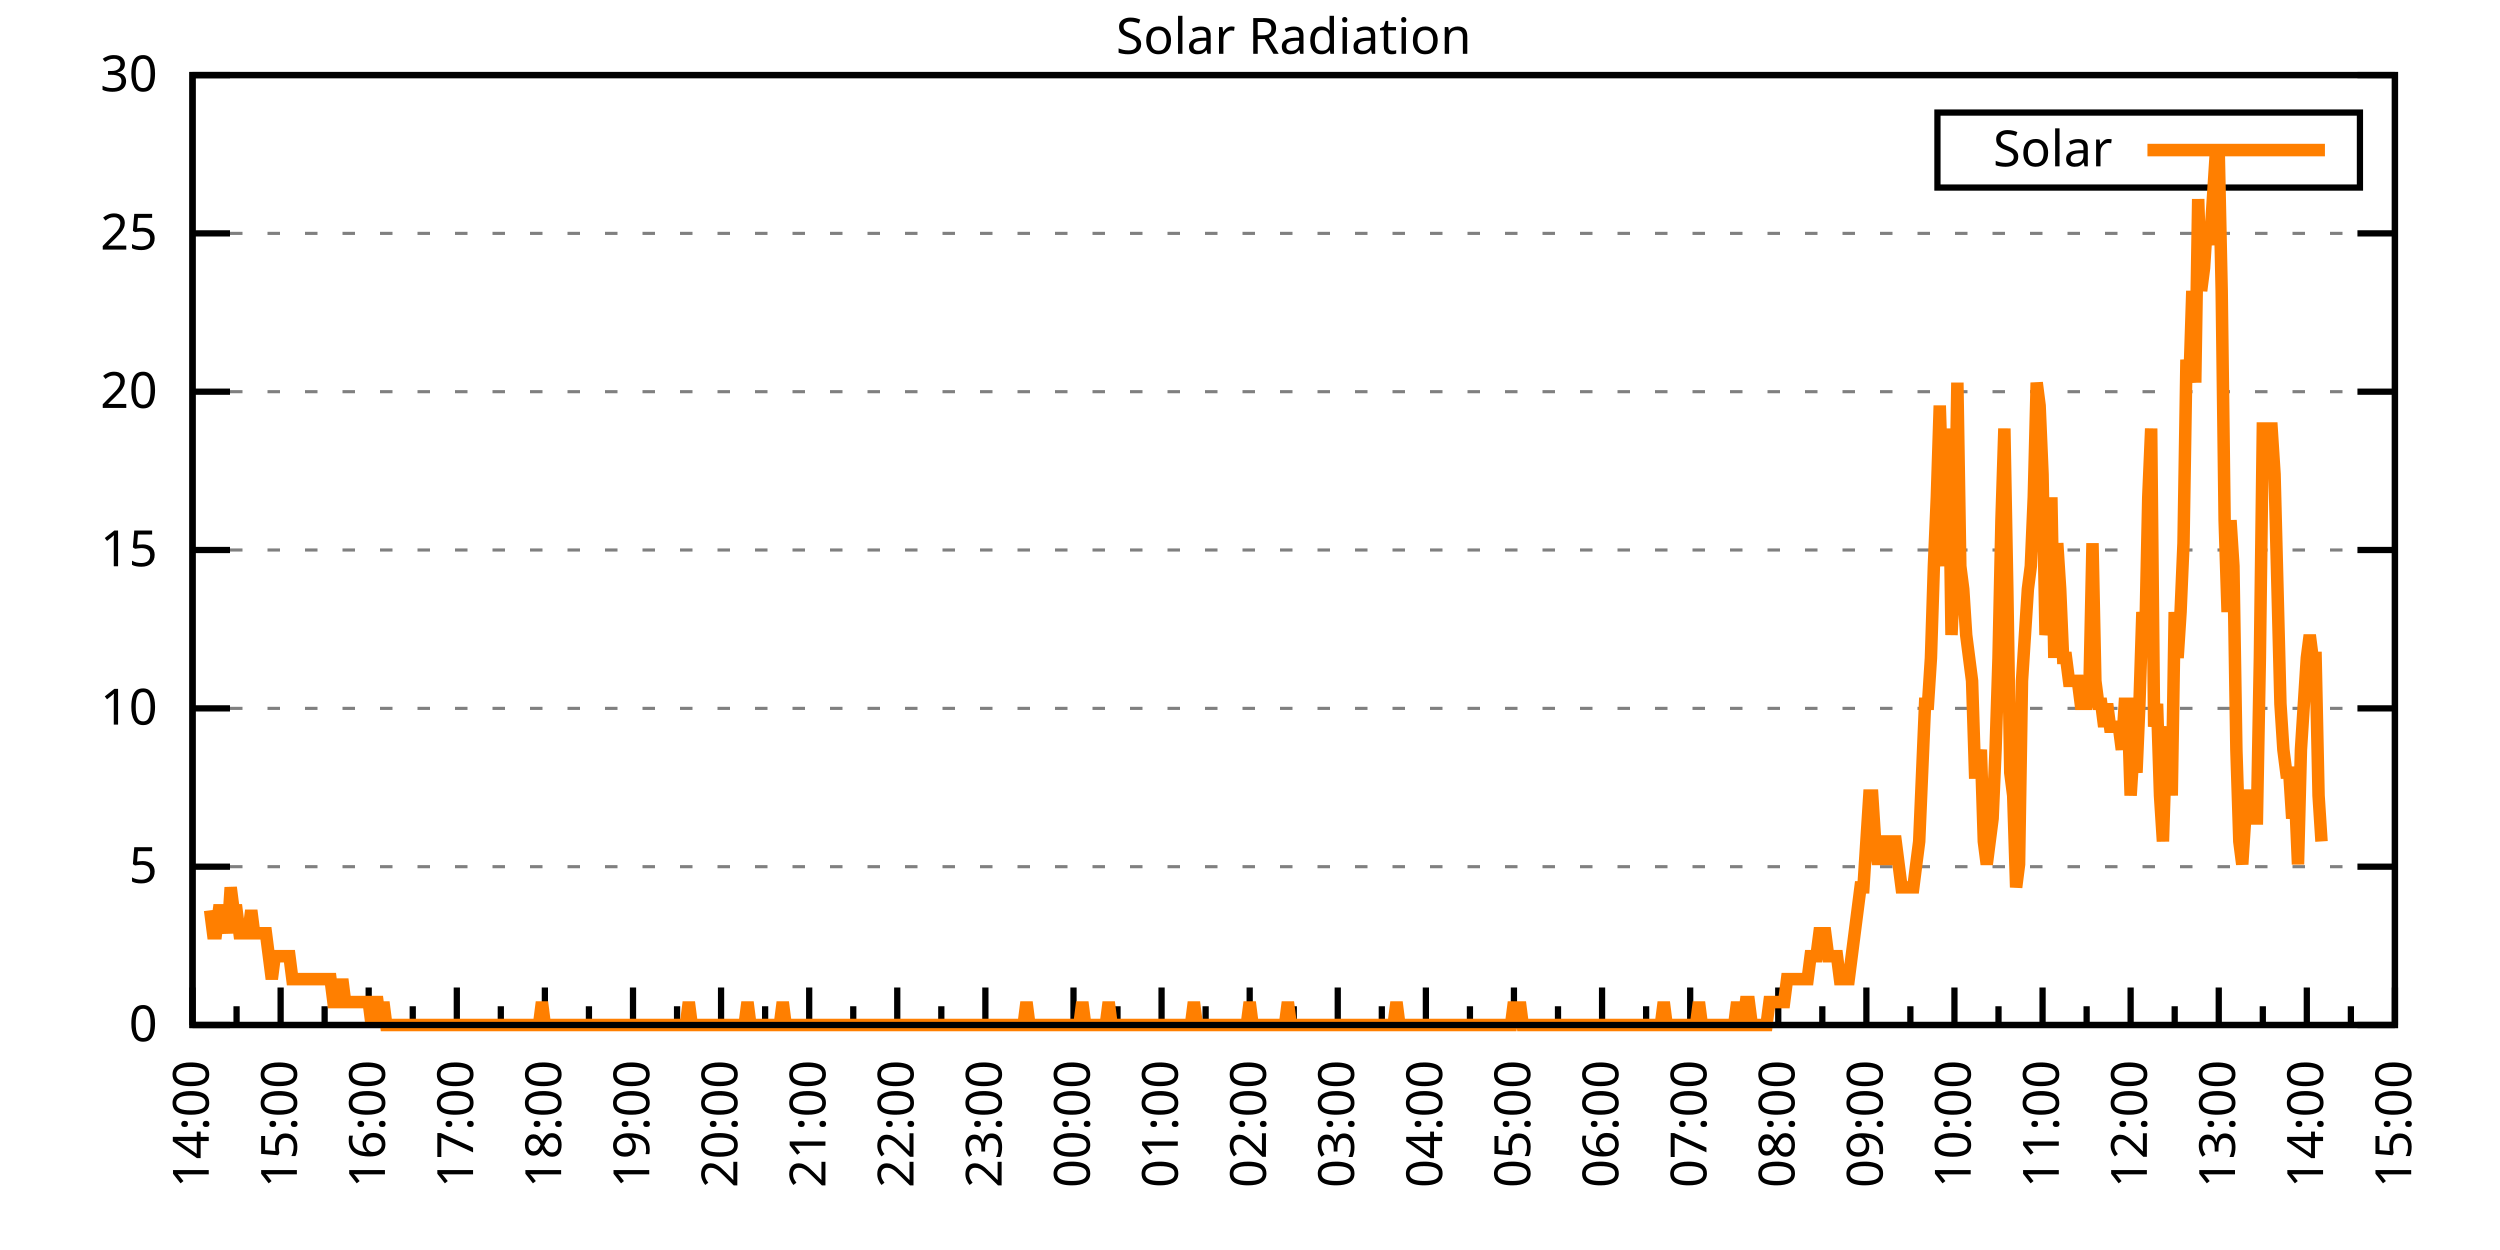
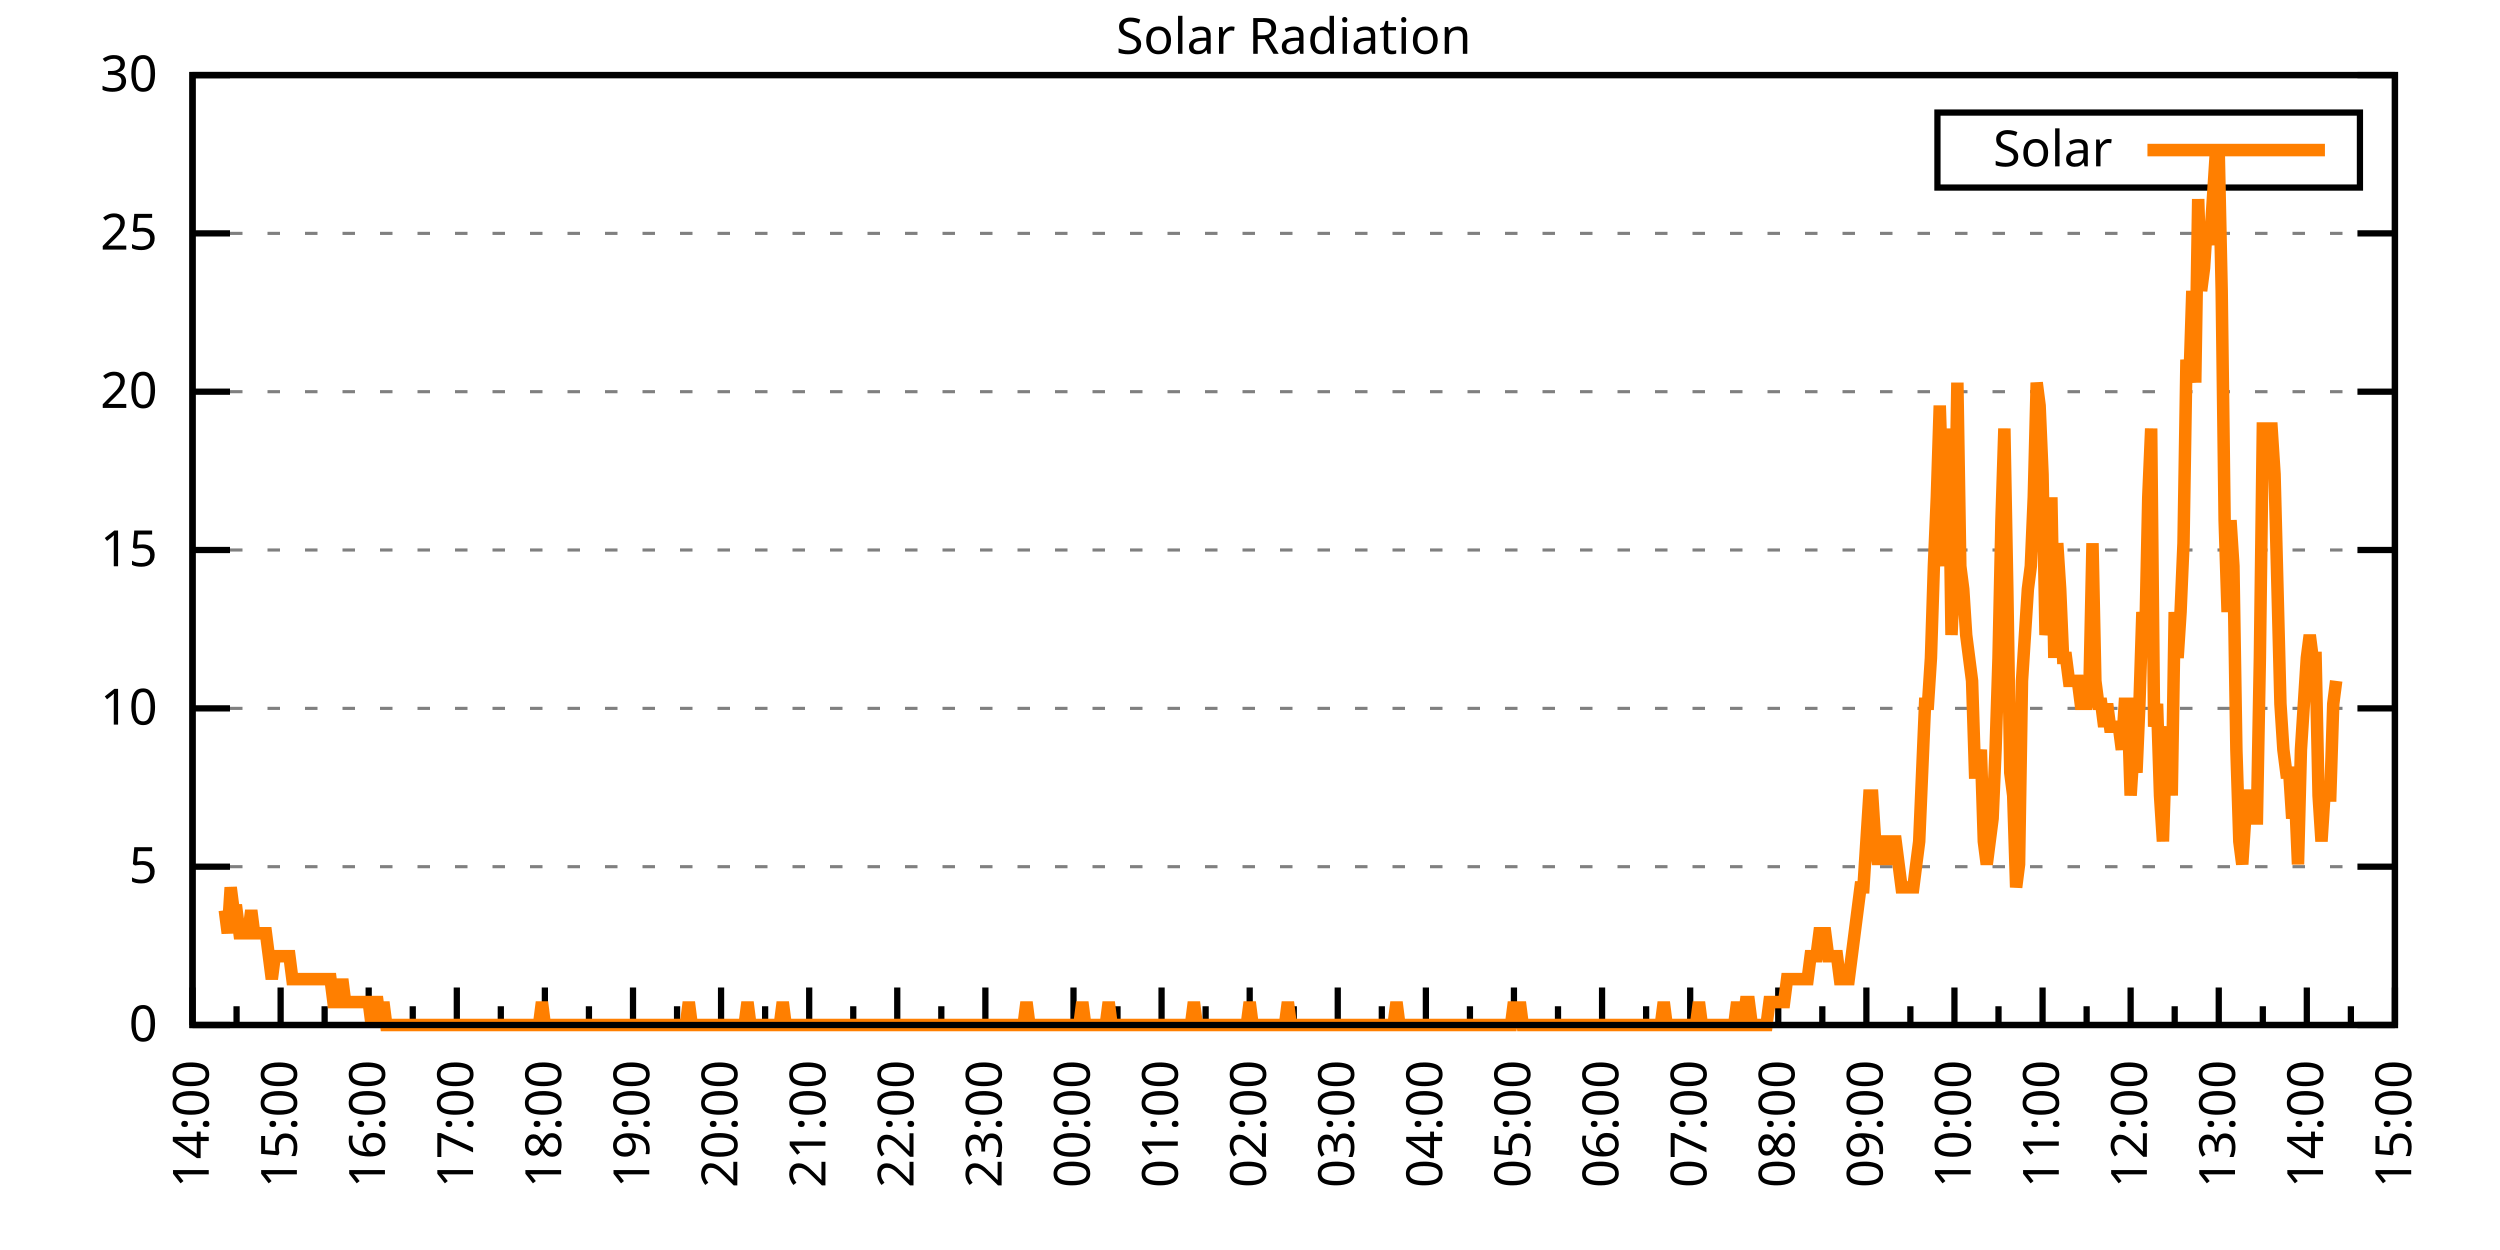
<svg xmlns="http://www.w3.org/2000/svg" xmlns:xlink="http://www.w3.org/1999/xlink" width="400" height="200" viewBox="0 0 400 200">
  <g id="gnuplot_canvas">
    <rect x="0" y="0" width="400" height="200" fill="none" />
    <defs>
      <circle id="gpDot" r="0.5" stroke-width="0.5" stroke="currentColor" />
      <path id="gpPt0" stroke-width="0.333" stroke="currentColor" d="M-1,0 h2 M0,-1 v2" />
      <path id="gpPt1" stroke-width="0.333" stroke="currentColor" d="M-1,-1 L1,1 M1,-1 L-1,1" />
      <path id="gpPt2" stroke-width="0.333" stroke="currentColor" d="M-1,0 L1,0 M0,-1 L0,1 M-1,-1 L1,1 M-1,1 L1,-1" />
      <rect id="gpPt3" stroke-width="0.333" stroke="currentColor" x="-1" y="-1" width="2" height="2" />
      <rect id="gpPt4" stroke-width="0.333" stroke="currentColor" fill="currentColor" x="-1" y="-1" width="2" height="2" />
      <circle id="gpPt5" stroke-width="0.333" stroke="currentColor" cx="0" cy="0" r="1" />
      <use xlink:href="#gpPt5" id="gpPt6" fill="currentColor" stroke="none" />
      <path id="gpPt7" stroke-width="0.333" stroke="currentColor" d="M0,-1.33 L-1.33,0.67 L1.33,0.67 z" />
      <use xlink:href="#gpPt7" id="gpPt8" fill="currentColor" stroke="none" />
      <use xlink:href="#gpPt7" id="gpPt9" stroke="currentColor" transform="rotate(180)" />
      <use xlink:href="#gpPt9" id="gpPt10" fill="currentColor" stroke="none" />
      <use xlink:href="#gpPt3" id="gpPt11" stroke="currentColor" transform="rotate(45)" />
      <use xlink:href="#gpPt11" id="gpPt12" fill="currentColor" stroke="none" />
      <path id="gpPt13" stroke-width="0.333" stroke="currentColor" d="M0,1.330 L1.265,0.411 L0.782,-1.067 L-0.782,-1.076 L-1.265,0.411 z" />
      <use xlink:href="#gpPt13" id="gpPt14" fill="currentColor" stroke="none" />
      <filter id="textbox" filterUnits="objectBoundingBox" x="0" y="0" height="1" width="1">
        <feFlood flood-color="white" flood-opacity="1" result="bgnd" />
        <feComposite in="SourceGraphic" in2="bgnd" operator="atop" />
      </filter>
      <filter id="greybox" filterUnits="objectBoundingBox" x="0" y="0" height="1" width="1">
        <feFlood flood-color="lightgrey" flood-opacity="1" result="grey" />
        <feComposite in="SourceGraphic" in2="grey" operator="atop" />
      </filter>
    </defs>
    <g fill="none" color="white" stroke="currentColor" stroke-width="1.00" stroke-linecap="butt" stroke-linejoin="miter">
</g>
    <g fill="none" color="black" stroke="currentColor" stroke-width="1.00" stroke-linecap="butt" stroke-linejoin="miter">
      <g stroke="none" shape-rendering="crispEdges">
        <polygon fill="rgb(255, 255, 255)" points="30.80,164.00 383.18,164.00 383.18,12.02 30.80,12.02 " />
      </g>
    </g>
    <g fill="none" color="black" stroke="currentColor" stroke-width="1.00" stroke-linecap="butt" stroke-linejoin="miter">
</g>
    <g fill="none" color="black" stroke="black" stroke-width="0.50" stroke-linecap="butt" stroke-linejoin="miter">
</g>
    <g fill="none" color="gray" stroke="currentColor" stroke-width="0.50" stroke-linecap="butt" stroke-linejoin="miter">
      <path stroke="gray" stroke-dasharray="2,4" class="gridline" d="M30.80,164.00 L383.19,164.00  " />
    </g>
    <g fill="none" color="gray" stroke="gray" stroke-width="1.00" stroke-linecap="butt" stroke-linejoin="miter">
</g>
    <g fill="none" color="black" stroke="currentColor" stroke-width="1.00" stroke-linecap="butt" stroke-linejoin="miter">
      <path stroke="black" d="M30.80,164.00 L36.80,164.00 M383.19,164.00 L377.19,164.00  " />
      <g transform="translate(25.20,166.60)" stroke="none" fill="black" font-family="Sans" font-size="8.00" text-anchor="end">
        <text>
          <tspan font-family="Sans"> 0</tspan>
        </text>
      </g>
    </g>
    <g fill="none" color="black" stroke="currentColor" stroke-width="1.00" stroke-linecap="butt" stroke-linejoin="miter">
</g>
    <g fill="none" color="black" stroke="black" stroke-width="0.50" stroke-linecap="butt" stroke-linejoin="miter">
</g>
    <g fill="none" color="gray" stroke="currentColor" stroke-width="0.50" stroke-linecap="butt" stroke-linejoin="miter">
      <path stroke="gray" stroke-dasharray="2,4" class="gridline" d="M30.80,138.67 L383.19,138.67  " />
    </g>
    <g fill="none" color="gray" stroke="gray" stroke-width="1.00" stroke-linecap="butt" stroke-linejoin="miter">
</g>
    <g fill="none" color="black" stroke="currentColor" stroke-width="1.00" stroke-linecap="butt" stroke-linejoin="miter">
      <path stroke="black" d="M30.80,138.67 L36.80,138.67 M383.19,138.67 L377.19,138.67  " />
      <g transform="translate(25.20,141.27)" stroke="none" fill="black" font-family="Sans" font-size="8.00" text-anchor="end">
        <text>
          <tspan font-family="Sans"> 5</tspan>
        </text>
      </g>
    </g>
    <g fill="none" color="black" stroke="currentColor" stroke-width="1.00" stroke-linecap="butt" stroke-linejoin="miter">
</g>
    <g fill="none" color="black" stroke="black" stroke-width="0.50" stroke-linecap="butt" stroke-linejoin="miter">
</g>
    <g fill="none" color="gray" stroke="currentColor" stroke-width="0.50" stroke-linecap="butt" stroke-linejoin="miter">
      <path stroke="gray" stroke-dasharray="2,4" class="gridline" d="M30.80,113.34 L383.19,113.34  " />
    </g>
    <g fill="none" color="gray" stroke="gray" stroke-width="1.00" stroke-linecap="butt" stroke-linejoin="miter">
</g>
    <g fill="none" color="black" stroke="currentColor" stroke-width="1.00" stroke-linecap="butt" stroke-linejoin="miter">
      <path stroke="black" d="M30.80,113.34 L36.80,113.34 M383.19,113.34 L377.19,113.34  " />
      <g transform="translate(25.20,115.94)" stroke="none" fill="black" font-family="Sans" font-size="8.00" text-anchor="end">
        <text>
          <tspan font-family="Sans"> 10</tspan>
        </text>
      </g>
    </g>
    <g fill="none" color="black" stroke="currentColor" stroke-width="1.00" stroke-linecap="butt" stroke-linejoin="miter">
</g>
    <g fill="none" color="black" stroke="black" stroke-width="0.50" stroke-linecap="butt" stroke-linejoin="miter">
</g>
    <g fill="none" color="gray" stroke="currentColor" stroke-width="0.50" stroke-linecap="butt" stroke-linejoin="miter">
      <path stroke="gray" stroke-dasharray="2,4" class="gridline" d="M30.80,88.00 L383.19,88.00  " />
    </g>
    <g fill="none" color="gray" stroke="gray" stroke-width="1.00" stroke-linecap="butt" stroke-linejoin="miter">
</g>
    <g fill="none" color="black" stroke="currentColor" stroke-width="1.00" stroke-linecap="butt" stroke-linejoin="miter">
      <path stroke="black" d="M30.80,88.00 L36.80,88.00 M383.19,88.00 L377.19,88.00  " />
      <g transform="translate(25.20,90.60)" stroke="none" fill="black" font-family="Sans" font-size="8.00" text-anchor="end">
        <text>
          <tspan font-family="Sans"> 15</tspan>
        </text>
      </g>
    </g>
    <g fill="none" color="black" stroke="currentColor" stroke-width="1.00" stroke-linecap="butt" stroke-linejoin="miter">
</g>
    <g fill="none" color="black" stroke="black" stroke-width="0.50" stroke-linecap="butt" stroke-linejoin="miter">
</g>
    <g fill="none" color="gray" stroke="currentColor" stroke-width="0.50" stroke-linecap="butt" stroke-linejoin="miter">
      <path stroke="gray" stroke-dasharray="2,4" class="gridline" d="M30.80,62.67 L383.19,62.67  " />
    </g>
    <g fill="none" color="gray" stroke="gray" stroke-width="1.00" stroke-linecap="butt" stroke-linejoin="miter">
</g>
    <g fill="none" color="black" stroke="currentColor" stroke-width="1.00" stroke-linecap="butt" stroke-linejoin="miter">
      <path stroke="black" d="M30.80,62.67 L36.80,62.67 M383.19,62.67 L377.19,62.67  " />
      <g transform="translate(25.20,65.27)" stroke="none" fill="black" font-family="Sans" font-size="8.00" text-anchor="end">
        <text>
          <tspan font-family="Sans"> 20</tspan>
        </text>
      </g>
    </g>
    <g fill="none" color="black" stroke="currentColor" stroke-width="1.00" stroke-linecap="butt" stroke-linejoin="miter">
</g>
    <g fill="none" color="black" stroke="black" stroke-width="0.50" stroke-linecap="butt" stroke-linejoin="miter">
</g>
    <g fill="none" color="gray" stroke="currentColor" stroke-width="0.50" stroke-linecap="butt" stroke-linejoin="miter">
      <path stroke="gray" stroke-dasharray="2,4" class="gridline" d="M30.80,37.34 L383.19,37.34  " />
    </g>
    <g fill="none" color="gray" stroke="gray" stroke-width="1.00" stroke-linecap="butt" stroke-linejoin="miter">
</g>
    <g fill="none" color="black" stroke="currentColor" stroke-width="1.00" stroke-linecap="butt" stroke-linejoin="miter">
      <path stroke="black" d="M30.80,37.34 L36.80,37.34 M383.19,37.34 L377.19,37.34  " />
      <g transform="translate(25.20,39.94)" stroke="none" fill="black" font-family="Sans" font-size="8.00" text-anchor="end">
        <text>
          <tspan font-family="Sans"> 25</tspan>
        </text>
      </g>
    </g>
    <g fill="none" color="black" stroke="currentColor" stroke-width="1.00" stroke-linecap="butt" stroke-linejoin="miter">
</g>
    <g fill="none" color="black" stroke="black" stroke-width="0.50" stroke-linecap="butt" stroke-linejoin="miter">
</g>
    <g fill="none" color="gray" stroke="currentColor" stroke-width="0.50" stroke-linecap="butt" stroke-linejoin="miter">
      <path stroke="gray" stroke-dasharray="2,4" class="gridline" d="M30.80,12.01 L383.19,12.01  " />
    </g>
    <g fill="none" color="gray" stroke="gray" stroke-width="1.00" stroke-linecap="butt" stroke-linejoin="miter">
</g>
    <g fill="none" color="black" stroke="currentColor" stroke-width="1.00" stroke-linecap="butt" stroke-linejoin="miter">
      <path stroke="black" d="M30.80,12.01 L36.80,12.01 M383.19,12.01 L377.19,12.01  " />
      <g transform="translate(25.20,14.61)" stroke="none" fill="black" font-family="Sans" font-size="8.00" text-anchor="end">
        <text>
          <tspan font-family="Sans"> 30</tspan>
        </text>
      </g>
    </g>
    <g fill="none" color="black" stroke="currentColor" stroke-width="1.00" stroke-linecap="butt" stroke-linejoin="miter">
      <path stroke="black" d="M30.80,164.00 L30.80,158.00  " />
      <g transform="translate(33.40,169.60) rotate(270)" stroke="none" fill="black" font-family="Sans" font-size="8.00" text-anchor="end">
        <text>
          <tspan font-family="Sans">14:00</tspan>
        </text>
      </g>
    </g>
    <g fill="none" color="black" stroke="currentColor" stroke-width="1.00" stroke-linecap="butt" stroke-linejoin="miter">
      <path stroke="black" d="M37.85,164.00 L37.85,161.00 M44.90,164.00 L44.90,158.00  " />
      <g transform="translate(47.50,169.60) rotate(270)" stroke="none" fill="black" font-family="Sans" font-size="8.00" text-anchor="end">
        <text>
          <tspan font-family="Sans">15:00</tspan>
        </text>
      </g>
    </g>
    <g fill="none" color="black" stroke="currentColor" stroke-width="1.00" stroke-linecap="butt" stroke-linejoin="miter">
      <path stroke="black" d="M51.94,164.00 L51.94,161.00 M58.99,164.00 L58.99,158.00  " />
      <g transform="translate(61.59,169.60) rotate(270)" stroke="none" fill="black" font-family="Sans" font-size="8.00" text-anchor="end">
        <text>
          <tspan font-family="Sans">16:00</tspan>
        </text>
      </g>
    </g>
    <g fill="none" color="black" stroke="currentColor" stroke-width="1.00" stroke-linecap="butt" stroke-linejoin="miter">
      <path stroke="black" d="M66.04,164.00 L66.04,161.00 M73.09,164.00 L73.09,158.00  " />
      <g transform="translate(75.69,169.60) rotate(270)" stroke="none" fill="black" font-family="Sans" font-size="8.00" text-anchor="end">
        <text>
          <tspan font-family="Sans">17:00</tspan>
        </text>
      </g>
    </g>
    <g fill="none" color="black" stroke="currentColor" stroke-width="1.00" stroke-linecap="butt" stroke-linejoin="miter">
      <path stroke="black" d="M80.13,164.00 L80.13,161.00 M87.18,164.00 L87.18,158.00  " />
      <g transform="translate(89.78,169.60) rotate(270)" stroke="none" fill="black" font-family="Sans" font-size="8.00" text-anchor="end">
        <text>
          <tspan font-family="Sans">18:00</tspan>
        </text>
      </g>
    </g>
    <g fill="none" color="black" stroke="currentColor" stroke-width="1.00" stroke-linecap="butt" stroke-linejoin="miter">
      <path stroke="black" d="M94.23,164.00 L94.23,161.00 M101.28,164.00 L101.28,158.00  " />
      <g transform="translate(103.88,169.60) rotate(270)" stroke="none" fill="black" font-family="Sans" font-size="8.00" text-anchor="end">
        <text>
          <tspan font-family="Sans">19:00</tspan>
        </text>
      </g>
    </g>
    <g fill="none" color="black" stroke="currentColor" stroke-width="1.00" stroke-linecap="butt" stroke-linejoin="miter">
      <path stroke="black" d="M108.33,164.00 L108.33,161.00 M115.37,164.00 L115.37,158.00  " />
      <g transform="translate(117.97,169.60) rotate(270)" stroke="none" fill="black" font-family="Sans" font-size="8.00" text-anchor="end">
        <text>
          <tspan font-family="Sans">20:00</tspan>
        </text>
      </g>
    </g>
    <g fill="none" color="black" stroke="currentColor" stroke-width="1.00" stroke-linecap="butt" stroke-linejoin="miter">
      <path stroke="black" d="M122.42,164.00 L122.42,161.00 M129.47,164.00 L129.47,158.00  " />
      <g transform="translate(132.07,169.60) rotate(270)" stroke="none" fill="black" font-family="Sans" font-size="8.00" text-anchor="end">
        <text>
          <tspan font-family="Sans">21:00</tspan>
        </text>
      </g>
    </g>
    <g fill="none" color="black" stroke="currentColor" stroke-width="1.00" stroke-linecap="butt" stroke-linejoin="miter">
      <path stroke="black" d="M136.52,164.00 L136.52,161.00 M143.56,164.00 L143.56,158.00  " />
      <g transform="translate(146.16,169.60) rotate(270)" stroke="none" fill="black" font-family="Sans" font-size="8.00" text-anchor="end">
        <text>
          <tspan font-family="Sans">22:00</tspan>
        </text>
      </g>
    </g>
    <g fill="none" color="black" stroke="currentColor" stroke-width="1.00" stroke-linecap="butt" stroke-linejoin="miter">
      <path stroke="black" d="M150.61,164.00 L150.61,161.00 M157.66,164.00 L157.66,158.00  " />
      <g transform="translate(160.26,169.60) rotate(270)" stroke="none" fill="black" font-family="Sans" font-size="8.00" text-anchor="end">
        <text>
          <tspan font-family="Sans">23:00</tspan>
        </text>
      </g>
    </g>
    <g fill="none" color="black" stroke="currentColor" stroke-width="1.00" stroke-linecap="butt" stroke-linejoin="miter">
      <path stroke="black" d="M164.71,164.00 L164.71,161.00 M171.76,164.00 L171.76,158.00  " />
      <g transform="translate(174.36,169.60) rotate(270)" stroke="none" fill="black" font-family="Sans" font-size="8.00" text-anchor="end">
        <text>
          <tspan font-family="Sans">00:00</tspan>
        </text>
      </g>
    </g>
    <g fill="none" color="black" stroke="currentColor" stroke-width="1.00" stroke-linecap="butt" stroke-linejoin="miter">
      <path stroke="black" d="M178.80,164.00 L178.80,161.00 M185.85,164.00 L185.85,158.00  " />
      <g transform="translate(188.45,169.60) rotate(270)" stroke="none" fill="black" font-family="Sans" font-size="8.00" text-anchor="end">
        <text>
          <tspan font-family="Sans">01:00</tspan>
        </text>
      </g>
    </g>
    <g fill="none" color="black" stroke="currentColor" stroke-width="1.00" stroke-linecap="butt" stroke-linejoin="miter">
      <path stroke="black" d="M192.90,164.00 L192.90,161.00 M199.95,164.00 L199.95,158.00  " />
      <g transform="translate(202.55,169.60) rotate(270)" stroke="none" fill="black" font-family="Sans" font-size="8.00" text-anchor="end">
        <text>
          <tspan font-family="Sans">02:00</tspan>
        </text>
      </g>
    </g>
    <g fill="none" color="black" stroke="currentColor" stroke-width="1.00" stroke-linecap="butt" stroke-linejoin="miter">
      <path stroke="black" d="M207.00,164.00 L207.00,161.00 M214.04,164.00 L214.04,158.00  " />
      <g transform="translate(216.64,169.60) rotate(270)" stroke="none" fill="black" font-family="Sans" font-size="8.00" text-anchor="end">
        <text>
          <tspan font-family="Sans">03:00</tspan>
        </text>
      </g>
    </g>
    <g fill="none" color="black" stroke="currentColor" stroke-width="1.00" stroke-linecap="butt" stroke-linejoin="miter">
      <path stroke="black" d="M221.09,164.00 L221.09,161.00 M228.14,164.00 L228.14,158.00  " />
      <g transform="translate(230.74,169.60) rotate(270)" stroke="none" fill="black" font-family="Sans" font-size="8.00" text-anchor="end">
        <text>
          <tspan font-family="Sans">04:00</tspan>
        </text>
      </g>
    </g>
    <g fill="none" color="black" stroke="currentColor" stroke-width="1.00" stroke-linecap="butt" stroke-linejoin="miter">
      <path stroke="black" d="M235.19,164.00 L235.19,161.00 M242.23,164.00 L242.23,158.00  " />
      <g transform="translate(244.83,169.60) rotate(270)" stroke="none" fill="black" font-family="Sans" font-size="8.00" text-anchor="end">
        <text>
          <tspan font-family="Sans">05:00</tspan>
        </text>
      </g>
    </g>
    <g fill="none" color="black" stroke="currentColor" stroke-width="1.00" stroke-linecap="butt" stroke-linejoin="miter">
      <path stroke="black" d="M249.28,164.00 L249.28,161.00 M256.33,164.00 L256.33,158.00  " />
      <g transform="translate(258.93,169.60) rotate(270)" stroke="none" fill="black" font-family="Sans" font-size="8.00" text-anchor="end">
        <text>
          <tspan font-family="Sans">06:00</tspan>
        </text>
      </g>
    </g>
    <g fill="none" color="black" stroke="currentColor" stroke-width="1.00" stroke-linecap="butt" stroke-linejoin="miter">
      <path stroke="black" d="M263.38,164.00 L263.38,161.00 M270.43,164.00 L270.43,158.00  " />
      <g transform="translate(273.03,169.60) rotate(270)" stroke="none" fill="black" font-family="Sans" font-size="8.00" text-anchor="end">
        <text>
          <tspan font-family="Sans">07:00</tspan>
        </text>
      </g>
    </g>
    <g fill="none" color="black" stroke="currentColor" stroke-width="1.00" stroke-linecap="butt" stroke-linejoin="miter">
      <path stroke="black" d="M277.47,164.00 L277.47,161.00 M284.52,164.00 L284.52,158.00  " />
      <g transform="translate(287.12,169.60) rotate(270)" stroke="none" fill="black" font-family="Sans" font-size="8.00" text-anchor="end">
        <text>
          <tspan font-family="Sans">08:00</tspan>
        </text>
      </g>
    </g>
    <g fill="none" color="black" stroke="currentColor" stroke-width="1.00" stroke-linecap="butt" stroke-linejoin="miter">
      <path stroke="black" d="M291.57,164.00 L291.57,161.00 M298.62,164.00 L298.62,158.00  " />
      <g transform="translate(301.22,169.60) rotate(270)" stroke="none" fill="black" font-family="Sans" font-size="8.00" text-anchor="end">
        <text>
          <tspan font-family="Sans">09:00</tspan>
        </text>
      </g>
    </g>
    <g fill="none" color="black" stroke="currentColor" stroke-width="1.00" stroke-linecap="butt" stroke-linejoin="miter">
      <path stroke="black" d="M305.66,164.00 L305.66,161.00 M312.71,164.00 L312.71,158.00  " />
      <g transform="translate(315.31,169.60) rotate(270)" stroke="none" fill="black" font-family="Sans" font-size="8.00" text-anchor="end">
        <text>
          <tspan font-family="Sans">10:00</tspan>
        </text>
      </g>
    </g>
    <g fill="none" color="black" stroke="currentColor" stroke-width="1.00" stroke-linecap="butt" stroke-linejoin="miter">
      <path stroke="black" d="M319.76,164.00 L319.76,161.00 M326.81,164.00 L326.81,158.00  " />
      <g transform="translate(329.41,169.60) rotate(270)" stroke="none" fill="black" font-family="Sans" font-size="8.00" text-anchor="end">
        <text>
          <tspan font-family="Sans">11:00</tspan>
        </text>
      </g>
    </g>
    <g fill="none" color="black" stroke="currentColor" stroke-width="1.00" stroke-linecap="butt" stroke-linejoin="miter">
      <path stroke="black" d="M333.86,164.00 L333.86,161.00 M340.90,164.00 L340.90,158.00  " />
      <g transform="translate(343.50,169.60) rotate(270)" stroke="none" fill="black" font-family="Sans" font-size="8.00" text-anchor="end">
        <text>
          <tspan font-family="Sans">12:00</tspan>
        </text>
      </g>
    </g>
    <g fill="none" color="black" stroke="currentColor" stroke-width="1.00" stroke-linecap="butt" stroke-linejoin="miter">
      <path stroke="black" d="M347.95,164.00 L347.95,161.00 M355.00,164.00 L355.00,158.00  " />
      <g transform="translate(357.60,169.60) rotate(270)" stroke="none" fill="black" font-family="Sans" font-size="8.00" text-anchor="end">
        <text>
          <tspan font-family="Sans">13:00</tspan>
        </text>
      </g>
    </g>
    <g fill="none" color="black" stroke="currentColor" stroke-width="1.00" stroke-linecap="butt" stroke-linejoin="miter">
      <path stroke="black" d="M362.05,164.00 L362.05,161.00 M369.09,164.00 L369.09,158.00  " />
      <g transform="translate(371.69,169.60) rotate(270)" stroke="none" fill="black" font-family="Sans" font-size="8.00" text-anchor="end">
        <text>
          <tspan font-family="Sans">14:00</tspan>
        </text>
      </g>
    </g>
    <g fill="none" color="black" stroke="currentColor" stroke-width="1.00" stroke-linecap="butt" stroke-linejoin="miter">
      <path stroke="black" d="M376.14,164.00 L376.14,161.00 M383.19,164.00 L383.19,158.00  " />
      <g transform="translate(385.79,169.60) rotate(270)" stroke="none" fill="black" font-family="Sans" font-size="8.00" text-anchor="end">
        <text>
          <tspan font-family="Sans">15:00</tspan>
        </text>
      </g>
    </g>
    <g fill="none" color="black" stroke="currentColor" stroke-width="1.00" stroke-linecap="butt" stroke-linejoin="miter">
</g>
    <g fill="none" color="black" stroke="currentColor" stroke-width="1.00" stroke-linecap="butt" stroke-linejoin="miter">
      <path stroke="black" d="M30.80,12.01 L30.80,164.00 L383.19,164.00 L383.19,12.01 L30.80,12.01 Z  " />
    </g>
    <g fill="none" color="black" stroke="currentColor" stroke-width="1.00" stroke-linecap="butt" stroke-linejoin="miter">
      <g transform="translate(6.80,88.01) rotate(270)" stroke="none" fill="black" font-family="Sans" font-size="8.00" text-anchor="middle">
        <text />
      </g>
    </g>
    <g fill="none" color="black" stroke="currentColor" stroke-width="1.00" stroke-linecap="butt" stroke-linejoin="miter">
</g>
    <g fill="none" color="black" stroke="currentColor" stroke-width="1.00" stroke-linecap="butt" stroke-linejoin="miter">
      <path stroke="black" d="M309.99,30.01 L309.99,18.01 L377.59,18.01 L377.59,30.01 L309.99,30.01 Z  " />
    </g>
    <g id="Solar_Radiation_plot_1">
      <g fill="none" color="white" stroke="black" stroke-width="2.00" stroke-linecap="butt" stroke-linejoin="miter">
</g>
      <g fill="none" color="black" stroke="currentColor" stroke-width="2.00" stroke-linecap="butt" stroke-linejoin="miter">
        <g transform="translate(337.99,26.61)" stroke="none" fill="black" font-family="Sans" font-size="8.00" text-anchor="end">
          <text>
            <tspan font-family="Sans">Solar</tspan>
          </text>
        </g>
      </g>
      <g fill="none" color="black" stroke="currentColor" stroke-width="2.00" stroke-linecap="butt" stroke-linejoin="miter">
-         <path stroke="rgb(255, 127,   0)" d="M343.59,24.01 L371.99,24.01 M33.62,145.65 L34.09,149.32 L34.56,149.32 L35.03,145.65 L35.50,145.65 L35.97,145.65   L36.44,149.32 L36.91,141.98 L37.38,145.65 L37.85,145.65 L38.32,149.32 L38.79,149.32 L39.26,149.32 L39.73,149.32   L40.20,145.65 L40.67,149.32 L41.14,149.32 L41.61,149.32 L42.08,149.32 L42.55,149.32 L43.02,152.99 L43.49,156.66   L43.96,152.99 L44.43,152.99 L44.90,152.99 L45.37,152.99 L45.84,152.99 L46.31,152.99 L46.78,156.66 L47.24,156.66   L47.71,156.66 L48.18,156.66 L48.65,156.66 L49.12,156.66 L49.59,156.66 L50.06,156.66 L50.53,156.66 L51.00,156.66   L51.47,156.66 L51.94,156.66 L52.41,156.66 L52.88,156.66 L53.35,160.33 L53.82,160.33 L54.29,160.33 L54.76,156.66   L55.23,160.33 L55.70,160.33 L56.17,160.33 L56.64,160.33 L57.11,160.33 L57.58,160.33 L58.05,160.33 L58.52,160.33   L58.99,160.33 L59.46,164.00 L59.93,160.33 L60.40,160.33 L60.87,164.00 L61.34,160.33 L61.81,164.00 L62.28,164.00   L62.75,164.00 L63.22,164.00 L63.69,164.00 L64.16,164.00 L64.63,164.00 L65.10,164.00 L65.57,164.00 L66.04,164.00   L66.51,164.00 L66.98,164.00 L67.45,164.00 L67.92,164.00 L68.39,164.00 L68.86,164.00 L69.33,164.00 L69.80,164.00   L70.27,164.00 L70.74,164.00 L71.21,164.00 L71.68,164.00 L72.15,164.00 L72.62,164.00 L73.09,164.00 L73.56,164.00   L74.03,164.00 L74.50,164.00 L74.97,164.00 L75.44,164.00 L75.91,164.00 L76.38,164.00 L76.85,164.00 L77.32,164.00   L77.79,164.00 L78.26,164.00 L78.73,164.00 L79.19,164.00 L79.66,164.00 L80.13,164.00 L80.60,164.00 L81.07,164.00   L81.54,164.00 L82.01,164.00 L82.48,164.00 L82.95,164.00 L83.42,164.00 L83.89,164.00 L84.36,164.00 L84.83,164.00   L85.30,164.00 L85.77,164.00 L86.24,164.00 L86.71,160.33 L87.18,164.00 L87.65,164.00 L88.12,164.00 L88.59,164.00   L89.06,164.00 L89.53,164.00 L90.00,164.00 L90.47,164.00 L90.94,164.00 L91.41,164.00 L91.88,164.00 L92.35,164.00   L92.82,164.00 L93.29,164.00 L93.76,164.00 L94.23,164.00 L94.70,164.00 L95.17,164.00 L95.64,164.00 L96.11,164.00   L96.58,164.00 L97.05,164.00 L97.52,164.00 L97.99,164.00 L98.46,164.00 L98.93,164.00 L99.40,164.00 L99.87,164.00   L100.34,164.00 L100.81,164.00 L101.28,164.00 L101.75,164.00 L102.22,164.00 L102.69,164.00 L103.16,164.00 L103.63,164.00   L104.10,164.00 L104.57,164.00 L105.04,164.00 L105.51,164.00 L105.98,164.00 L106.45,164.00 L106.92,164.00 L107.39,164.00   L107.86,164.00 L108.33,164.00 L108.80,164.00 L109.27,164.00 L109.74,164.00 L110.21,160.33 L110.68,164.00 L111.14,164.00   L111.61,164.00 L112.08,164.00 L112.55,164.00 L113.02,164.00 L113.49,164.00 L113.96,164.00 L114.43,164.00 L114.90,164.00   L115.37,164.00 L115.84,164.00 L116.31,164.00 L116.78,164.00 L117.25,164.00 L117.72,164.00 L118.19,164.00 L118.66,164.00   L119.13,164.00 L119.60,160.33 L120.07,164.00 L120.54,164.00 L121.01,164.00 L121.48,164.00 L121.95,164.00 L122.42,164.00   L122.89,164.00 L123.36,164.00 L123.83,164.00 L124.30,164.00 L124.77,164.00 L125.24,160.33 L125.71,164.00 L126.18,164.00   L126.65,164.00 L127.12,164.00 L127.59,164.00 L128.06,164.00 L128.53,164.00 L129.00,164.00 L129.47,164.00 L129.94,164.00   L130.41,164.00 L130.88,164.00 L131.35,164.00 L131.82,164.00 L132.29,164.00 L132.76,164.00 L133.23,164.00 L133.70,164.00   L134.17,164.00 L134.64,164.00 L135.11,164.00 L135.58,164.00 L136.05,164.00 L136.52,164.00 L136.99,164.00 L137.46,164.00   L137.93,164.00 L138.40,164.00 L138.87,164.00 L139.34,164.00 L139.81,164.00 L140.28,164.00 L140.75,164.00 L141.22,164.00   L141.69,164.00 L142.16,164.00 L142.63,164.00 L143.09,164.00 L143.56,164.00 L144.03,164.00 L144.50,164.00 L144.97,164.00   L145.44,164.00 L145.91,164.00 L146.38,164.00 L146.85,164.00 L147.32,164.00 L147.79,164.00 L148.26,164.00 L148.73,164.00   L149.20,164.00 L149.67,164.00 L150.14,164.00 L150.61,164.00 L151.08,164.00 L151.55,164.00 L152.02,164.00 L152.49,164.00   L152.96,164.00 L153.43,164.00 L153.90,164.00 L154.37,164.00 L154.84,164.00 L155.31,164.00 L155.78,164.00 L156.25,164.00   L156.72,164.00 L157.19,164.00 L157.66,164.00 L158.13,164.00 L158.60,164.00 L159.07,164.00 L159.54,164.00 L160.01,164.00   L160.48,164.00 L160.95,164.00 L161.42,164.00 L161.89,164.00 L162.36,164.00 L162.83,164.00 L163.30,164.00 L163.77,164.00   L164.24,160.33 L164.71,164.00 L165.18,164.00 L165.65,164.00 L166.12,164.00 L166.59,164.00 L167.06,164.00 L167.53,164.00   L168.00,164.00 L168.47,164.00 L168.94,164.00 L169.41,164.00 L169.88,164.00 L170.35,164.00 L170.82,164.00 L171.29,164.00   L171.76,164.00 L172.23,164.00 L172.70,164.00 L173.17,160.33 L173.64,164.00 L174.11,164.00 L174.58,164.00 L175.04,164.00   L175.51,164.00 L175.98,164.00 L176.45,164.00 L176.92,164.00 L177.39,160.33 L177.86,164.00 L178.33,164.00 L178.80,164.00   L179.27,164.00 L179.74,164.00 L180.21,164.00 L180.68,164.00 L181.15,164.00 L181.62,164.00 L182.09,164.00 L182.56,164.00   L183.03,164.00 L183.50,164.00 L183.97,164.00 L184.44,164.00 L184.91,164.00 L185.38,164.00 L185.85,164.00 L186.32,164.00   L186.79,164.00 L187.26,164.00 L187.73,164.00 L188.20,164.00 L188.67,164.00 L189.14,164.00 L189.61,164.00 L190.08,164.00   L190.55,164.00 L191.02,160.33 L191.49,164.00 L191.96,164.00 L192.43,164.00 L192.90,164.00 L193.37,164.00 L193.84,164.00   L194.31,164.00 L194.78,164.00 L195.25,164.00 L195.72,164.00 L196.19,164.00 L196.66,164.00 L197.13,164.00 L197.60,164.00   L198.07,164.00 L198.54,164.00 L199.01,164.00 L199.48,164.00 L199.95,160.33 L200.42,164.00 L200.89,164.00 L201.36,164.00   L201.83,164.00 L202.30,164.00 L202.77,164.00 L203.24,164.00 L203.71,164.00 L204.18,164.00 L204.65,164.00 L205.12,164.00   L205.59,164.00 L206.06,160.33 L206.53,164.00 L207.00,164.00 L207.46,164.00 L207.93,164.00 L208.40,164.00 L208.87,164.00   L209.34,164.00 L209.81,164.00 L210.28,164.00 L210.75,164.00 L211.22,164.00 L211.69,164.00 L212.16,164.00 L212.63,164.00   L213.10,164.00 L213.57,164.00 L214.04,164.00 L214.51,164.00 L214.98,164.00 L215.45,164.00 L215.92,164.00 L216.39,164.00   L216.86,164.00 L217.33,164.00 L217.80,164.00 L218.27,164.00 L218.74,164.00 L219.21,164.00 L219.68,164.00 L220.15,164.00   L220.62,164.00 L221.09,164.00 L221.56,164.00 L222.03,164.00 L222.50,164.00 L222.97,164.00 L223.44,160.33 L223.91,164.00   L224.38,164.00 L224.85,164.00 L225.32,164.00 L225.79,164.00 L226.26,164.00 L226.73,164.00 L227.20,164.00 L227.67,164.00   L228.14,164.00 L228.61,164.00 L229.08,164.00 L229.55,164.00 L230.02,164.00 L230.49,164.00 L230.96,164.00 L231.43,164.00   L231.90,164.00 L232.37,164.00 L232.84,164.00 L233.31,164.00 L233.78,164.00 L234.25,164.00 L234.72,164.00 L235.19,164.00   L235.66,164.00 L236.13,164.00 L236.60,164.00 L237.07,164.00 L237.54,164.00 L238.01,164.00 L238.48,164.00 L238.95,164.00   L239.41,164.00 L239.88,164.00 L240.35,164.00 L240.82,164.00 L241.29,164.00 L241.76,164.00 L242.23,160.33 L242.70,164.00   L243.17,160.33 L243.64,164.00 L244.11,164.00 L244.58,164.00 L245.05,164.00 L245.52,164.00 L245.99,164.00 L246.46,164.00   L246.93,164.00 L247.40,164.00 L247.87,164.00 L248.34,164.00 L248.81,164.00 L249.28,164.00 L249.75,164.00 L250.22,164.00   L250.69,164.00 L251.16,164.00 L251.63,164.00 L252.10,164.00 L252.57,164.00 L253.04,164.00 L253.51,164.00 L253.98,164.00   L254.45,164.00 L254.92,164.00 L255.39,164.00 L255.86,164.00 L256.33,164.00 L256.80,164.00 L257.27,164.00 L257.74,164.00   L258.21,164.00 L258.68,164.00 L259.15,164.00 L259.62,164.00 L260.09,164.00 L260.56,164.00 L261.03,164.00 L261.50,164.00   L261.97,164.00 L262.44,164.00 L262.91,164.00 L263.38,164.00 L263.85,164.00 L264.32,164.00 L264.79,164.00 L265.26,164.00   L265.73,164.00 L266.20,160.33 L266.67,164.00 L267.14,164.00 L267.61,164.00 L268.08,164.00 L268.55,164.00 L269.02,164.00   L269.49,164.00 L269.96,164.00 L270.43,164.00 L270.90,164.00 L271.36,164.00 L271.83,160.33 L272.30,164.00 L272.77,164.00   L273.24,164.00 L273.71,164.00 L274.18,164.00 L274.65,164.00 L275.12,164.00 L275.59,164.00 L276.06,164.00 L276.53,164.00   L277.00,164.00 L277.47,164.00 L277.94,160.33 L278.41,164.00 L278.88,164.00 L279.35,160.33 L279.82,160.33 L280.29,164.00   L280.76,164.00 L281.23,164.00 L281.70,164.00 L282.17,164.00 L282.64,164.00 L283.11,160.33 L283.58,160.33 L284.05,160.33   L284.52,160.33 L284.99,160.33 L285.46,160.33 L285.93,156.66 L286.40,156.66 L286.87,156.66 L287.34,156.66 L287.81,156.66   L288.28,156.66 L288.75,156.66 L289.22,156.66 L289.69,152.99 L290.16,152.99 L290.63,152.99 L291.10,149.32 L291.57,149.32   L292.04,149.32 L292.51,152.99 L292.98,152.99 L293.45,152.99 L293.92,152.99 L294.39,156.66 L294.86,156.66 L295.33,156.66   L295.80,156.66 L296.27,152.99 L296.74,149.32 L297.21,145.65 L297.68,141.98 L298.15,141.98 L298.62,134.63 L299.09,127.29   L299.56,127.29 L300.03,134.63 L300.50,138.30 L300.97,134.63 L301.44,134.63 L301.91,134.63 L302.38,138.30 L302.85,134.63   L303.31,134.63 L303.78,138.30 L304.25,141.98 L304.72,141.98 L305.19,141.98 L305.66,141.98 L306.13,141.98 L306.60,138.30   L307.07,134.63 L307.54,123.62 L308.01,112.61 L308.48,112.61 L308.95,105.27 L309.42,90.59 L309.89,79.57 L310.36,64.89   L310.83,79.57 L311.30,90.59 L311.77,68.56 L312.24,101.60 L312.71,90.59 L313.18,61.22 L313.65,90.59 L314.12,94.26   L314.59,101.60 L315.06,105.27 L315.53,108.94 L316.00,123.62 L316.47,123.62 L316.94,119.95 L317.41,134.63 L317.88,138.30   L318.35,134.63 L318.82,130.96 L319.29,119.95 L319.76,105.27 L320.23,83.24 L320.70,68.56 L321.17,94.26 L321.64,123.62   L322.11,127.29 L322.58,141.98 L323.05,138.30 L323.52,108.94 L323.99,101.60 L324.46,94.26 L324.93,90.59 L325.40,79.57   L325.87,61.22 L326.34,64.89 L326.81,75.90 L327.28,101.60 L327.75,97.93 L328.22,79.57 L328.69,105.27 L329.16,86.91   L329.63,94.26 L330.10,105.27 L330.57,105.27 L331.04,108.94 L331.51,108.94 L331.98,108.94 L332.45,108.94 L332.92,112.61   L333.39,112.61 L333.86,112.61 L334.33,108.94 L334.80,86.91 L335.26,108.94 L335.73,112.61 L336.20,112.61 L336.67,116.28   L337.14,112.61 L337.61,116.28 L338.08,116.28 L338.55,116.28 L339.02,116.28 L339.49,119.95 L339.96,112.61 L340.43,112.61   L340.90,127.29 L341.37,119.95 L341.84,123.62 L342.31,112.61 L342.78,97.93 L343.25,101.60 L343.72,79.57 L344.19,68.56   L344.66,116.28 L345.13,112.61 L345.60,127.29 L346.07,134.63 L346.54,119.95 L347.01,116.28 L347.48,127.29 L347.95,97.93   L348.42,105.27 L348.89,97.93 L349.36,86.91 L349.83,57.55 L350.30,61.22 L350.77,46.54 L351.24,61.22 L351.71,31.85   L352.18,46.54 L352.65,42.87 L353.12,35.52 L353.59,39.19 L354.06,31.85 L354.53,24.51 L355.00,24.51 L355.47,46.54   L355.94,83.24 L356.41,97.93 L356.88,83.24 L357.35,90.59 L357.82,119.95 L358.29,134.63 L358.76,138.30 L359.23,130.96   L359.70,127.29 L360.17,127.29 L360.64,130.96 L361.11,130.96 L361.58,105.27 L362.05,68.56 L362.52,68.56 L362.99,68.56   L363.46,68.56 L363.93,75.90 L364.40,94.26 L364.87,112.61 L365.34,119.95 L365.81,123.62 L366.28,123.62 L366.75,130.96   L367.21,127.29 L367.68,138.30 L368.15,119.95 L368.62,112.61 L369.09,105.27 L369.56,101.60 L370.03,105.27 L370.50,105.27   L370.97,127.29 L371.44,134.63  " />
+         <path stroke="rgb(255, 127,   0)" d="M343.59,24.01 L371.99,24.01 M35.97,145.65 L36.44,149.32 L36.91,141.98 L37.38,145.65 L37.85,145.65 L38.32,149.32   L38.79,149.32 L39.26,149.32 L39.73,149.32 L40.20,145.65 L40.67,149.32 L41.14,149.32 L41.61,149.32 L42.08,149.32   L42.55,149.32 L43.02,152.99 L43.49,156.66 L43.96,152.99 L44.43,152.99 L44.90,152.99 L45.37,152.99 L45.84,152.99   L46.31,152.99 L46.78,156.66 L47.24,156.66 L47.71,156.66 L48.18,156.66 L48.65,156.66 L49.12,156.66 L49.59,156.66   L50.06,156.66 L50.53,156.66 L51.00,156.66 L51.47,156.66 L51.94,156.66 L52.41,156.66 L52.88,156.66 L53.35,160.33   L53.82,160.33 L54.29,160.33 L54.76,156.66 L55.23,160.33 L55.70,160.33 L56.17,160.33 L56.64,160.33 L57.11,160.33   L57.58,160.33 L58.05,160.33 L58.52,160.33 L58.99,160.33 L59.46,164.00 L59.93,160.33 L60.40,160.33 L60.87,164.00   L61.34,160.33 L61.81,164.00 L62.28,164.00 L62.75,164.00 L63.22,164.00 L63.69,164.00 L64.16,164.00 L64.63,164.00   L65.10,164.00 L65.57,164.00 L66.04,164.00 L66.51,164.00 L66.98,164.00 L67.45,164.00 L67.92,164.00 L68.39,164.00   L68.86,164.00 L69.33,164.00 L69.80,164.00 L70.27,164.00 L70.74,164.00 L71.21,164.00 L71.68,164.00 L72.15,164.00   L72.62,164.00 L73.09,164.00 L73.56,164.00 L74.03,164.00 L74.50,164.00 L74.97,164.00 L75.44,164.00 L75.91,164.00   L76.38,164.00 L76.85,164.00 L77.32,164.00 L77.79,164.00 L78.26,164.00 L78.73,164.00 L79.19,164.00 L79.66,164.00   L80.13,164.00 L80.60,164.00 L81.07,164.00 L81.54,164.00 L82.01,164.00 L82.48,164.00 L82.95,164.00 L83.42,164.00   L83.89,164.00 L84.36,164.00 L84.83,164.00 L85.30,164.00 L85.77,164.00 L86.24,164.00 L86.71,160.33 L87.18,164.00   L87.65,164.00 L88.12,164.00 L88.59,164.00 L89.06,164.00 L89.53,164.00 L90.00,164.00 L90.47,164.00 L90.94,164.00   L91.41,164.00 L91.88,164.00 L92.35,164.00 L92.82,164.00 L93.29,164.00 L93.76,164.00 L94.23,164.00 L94.70,164.00   L95.17,164.00 L95.64,164.00 L96.11,164.00 L96.58,164.00 L97.05,164.00 L97.52,164.00 L97.99,164.00 L98.46,164.00   L98.93,164.00 L99.40,164.00 L99.87,164.00 L100.34,164.00 L100.81,164.00 L101.28,164.00 L101.75,164.00 L102.22,164.00   L102.69,164.00 L103.16,164.00 L103.63,164.00 L104.10,164.00 L104.57,164.00 L105.04,164.00 L105.51,164.00 L105.98,164.00   L106.45,164.00 L106.92,164.00 L107.39,164.00 L107.86,164.00 L108.33,164.00 L108.80,164.00 L109.27,164.00 L109.74,164.00   L110.21,160.33 L110.68,164.00 L111.14,164.00 L111.61,164.00 L112.08,164.00 L112.55,164.00 L113.02,164.00 L113.49,164.00   L113.96,164.00 L114.43,164.00 L114.90,164.00 L115.37,164.00 L115.84,164.00 L116.31,164.00 L116.78,164.00 L117.25,164.00   L117.72,164.00 L118.19,164.00 L118.66,164.00 L119.13,164.00 L119.60,160.33 L120.07,164.00 L120.54,164.00 L121.01,164.00   L121.48,164.00 L121.95,164.00 L122.42,164.00 L122.89,164.00 L123.36,164.00 L123.83,164.00 L124.30,164.00 L124.77,164.00   L125.24,160.33 L125.71,164.00 L126.18,164.00 L126.65,164.00 L127.12,164.00 L127.59,164.00 L128.06,164.00 L128.53,164.00   L129.00,164.00 L129.47,164.00 L129.94,164.00 L130.41,164.00 L130.88,164.00 L131.35,164.00 L131.82,164.00 L132.29,164.00   L132.76,164.00 L133.23,164.00 L133.70,164.00 L134.17,164.00 L134.64,164.00 L135.11,164.00 L135.58,164.00 L136.05,164.00   L136.52,164.00 L136.99,164.00 L137.46,164.00 L137.93,164.00 L138.40,164.00 L138.87,164.00 L139.34,164.00 L139.81,164.00   L140.28,164.00 L140.75,164.00 L141.22,164.00 L141.69,164.00 L142.16,164.00 L142.63,164.00 L143.09,164.00 L143.56,164.00   L144.03,164.00 L144.50,164.00 L144.97,164.00 L145.44,164.00 L145.91,164.00 L146.38,164.00 L146.85,164.00 L147.32,164.00   L147.79,164.00 L148.26,164.00 L148.73,164.00 L149.20,164.00 L149.67,164.00 L150.14,164.00 L150.61,164.00 L151.08,164.00   L151.55,164.00 L152.02,164.00 L152.49,164.00 L152.96,164.00 L153.43,164.00 L153.90,164.00 L154.37,164.00 L154.84,164.00   L155.31,164.00 L155.78,164.00 L156.25,164.00 L156.72,164.00 L157.19,164.00 L157.66,164.00 L158.13,164.00 L158.60,164.00   L159.07,164.00 L159.54,164.00 L160.01,164.00 L160.48,164.00 L160.95,164.00 L161.42,164.00 L161.89,164.00 L162.36,164.00   L162.83,164.00 L163.30,164.00 L163.77,164.00 L164.24,160.33 L164.71,164.00 L165.18,164.00 L165.65,164.00 L166.12,164.00   L166.59,164.00 L167.06,164.00 L167.53,164.00 L168.00,164.00 L168.47,164.00 L168.94,164.00 L169.41,164.00 L169.88,164.00   L170.35,164.00 L170.82,164.00 L171.29,164.00 L171.76,164.00 L172.23,164.00 L172.70,164.00 L173.17,160.33 L173.64,164.00   L174.11,164.00 L174.58,164.00 L175.04,164.00 L175.51,164.00 L175.98,164.00 L176.45,164.00 L176.92,164.00 L177.39,160.33   L177.86,164.00 L178.33,164.00 L178.80,164.00 L179.27,164.00 L179.74,164.00 L180.21,164.00 L180.68,164.00 L181.15,164.00   L181.62,164.00 L182.09,164.00 L182.56,164.00 L183.03,164.00 L183.50,164.00 L183.97,164.00 L184.44,164.00 L184.91,164.00   L185.38,164.00 L185.85,164.00 L186.32,164.00 L186.79,164.00 L187.26,164.00 L187.73,164.00 L188.20,164.00 L188.67,164.00   L189.14,164.00 L189.61,164.00 L190.08,164.00 L190.55,164.00 L191.02,160.33 L191.49,164.00 L191.96,164.00 L192.43,164.00   L192.90,164.00 L193.37,164.00 L193.84,164.00 L194.31,164.00 L194.78,164.00 L195.25,164.00 L195.72,164.00 L196.19,164.00   L196.66,164.00 L197.13,164.00 L197.60,164.00 L198.07,164.00 L198.54,164.00 L199.01,164.00 L199.48,164.00 L199.95,160.33   L200.42,164.00 L200.89,164.00 L201.36,164.00 L201.83,164.00 L202.30,164.00 L202.77,164.00 L203.24,164.00 L203.71,164.00   L204.18,164.00 L204.65,164.00 L205.12,164.00 L205.59,164.00 L206.06,160.33 L206.53,164.00 L207.00,164.00 L207.46,164.00   L207.93,164.00 L208.40,164.00 L208.87,164.00 L209.34,164.00 L209.81,164.00 L210.28,164.00 L210.75,164.00 L211.22,164.00   L211.69,164.00 L212.16,164.00 L212.63,164.00 L213.10,164.00 L213.57,164.00 L214.04,164.00 L214.51,164.00 L214.98,164.00   L215.45,164.00 L215.92,164.00 L216.39,164.00 L216.86,164.00 L217.33,164.00 L217.80,164.00 L218.27,164.00 L218.74,164.00   L219.21,164.00 L219.68,164.00 L220.15,164.00 L220.62,164.00 L221.09,164.00 L221.56,164.00 L222.03,164.00 L222.50,164.00   L222.97,164.00 L223.44,160.33 L223.91,164.00 L224.38,164.00 L224.85,164.00 L225.32,164.00 L225.79,164.00 L226.26,164.00   L226.73,164.00 L227.20,164.00 L227.67,164.00 L228.14,164.00 L228.61,164.00 L229.08,164.00 L229.55,164.00 L230.02,164.00   L230.49,164.00 L230.96,164.00 L231.43,164.00 L231.90,164.00 L232.37,164.00 L232.84,164.00 L233.31,164.00 L233.78,164.00   L234.25,164.00 L234.72,164.00 L235.19,164.00 L235.66,164.00 L236.13,164.00 L236.60,164.00 L237.07,164.00 L237.54,164.00   L238.01,164.00 L238.48,164.00 L238.95,164.00 L239.41,164.00 L239.88,164.00 L240.35,164.00 L240.82,164.00 L241.29,164.00   L241.76,164.00 L242.23,160.33 L242.70,164.00 L243.17,160.33 L243.64,164.00 L244.11,164.00 L244.58,164.00 L245.05,164.00   L245.52,164.00 L245.99,164.00 L246.46,164.00 L246.93,164.00 L247.40,164.00 L247.87,164.00 L248.34,164.00 L248.81,164.00   L249.28,164.00 L249.75,164.00 L250.22,164.00 L250.69,164.00 L251.16,164.00 L251.63,164.00 L252.10,164.00 L252.57,164.00   L253.04,164.00 L253.51,164.00 L253.98,164.00 L254.45,164.00 L254.92,164.00 L255.39,164.00 L255.86,164.00 L256.33,164.00   L256.80,164.00 L257.27,164.00 L257.74,164.00 L258.21,164.00 L258.68,164.00 L259.15,164.00 L259.62,164.00 L260.09,164.00   L260.56,164.00 L261.03,164.00 L261.50,164.00 L261.97,164.00 L262.44,164.00 L262.91,164.00 L263.38,164.00 L263.85,164.00   L264.32,164.00 L264.79,164.00 L265.26,164.00 L265.73,164.00 L266.20,160.33 L266.67,164.00 L267.14,164.00 L267.61,164.00   L268.08,164.00 L268.55,164.00 L269.02,164.00 L269.49,164.00 L269.96,164.00 L270.43,164.00 L270.90,164.00 L271.36,164.00   L271.83,160.33 L272.30,164.00 L272.77,164.00 L273.24,164.00 L273.71,164.00 L274.18,164.00 L274.65,164.00 L275.12,164.00   L275.59,164.00 L276.06,164.00 L276.53,164.00 L277.00,164.00 L277.47,164.00 L277.94,160.33 L278.41,164.00 L278.88,164.00   L279.35,160.33 L279.82,160.33 L280.29,164.00 L280.76,164.00 L281.23,164.00 L281.70,164.00 L282.17,164.00 L282.64,164.00   L283.11,160.33 L283.58,160.33 L284.05,160.33 L284.52,160.33 L284.99,160.33 L285.46,160.33 L285.93,156.66 L286.40,156.66   L286.87,156.66 L287.34,156.66 L287.81,156.66 L288.28,156.66 L288.75,156.66 L289.22,156.66 L289.69,152.99 L290.16,152.99   L290.63,152.99 L291.10,149.32 L291.57,149.32 L292.04,149.32 L292.51,152.99 L292.98,152.99 L293.45,152.99 L293.92,152.99   L294.39,156.66 L294.86,156.66 L295.33,156.66 L295.80,156.66 L296.27,152.99 L296.74,149.32 L297.21,145.65 L297.68,141.98   L298.15,141.98 L298.62,134.63 L299.09,127.29 L299.56,127.29 L300.03,134.63 L300.50,138.30 L300.97,134.63 L301.44,134.63   L301.91,134.63 L302.38,138.30 L302.85,134.63 L303.31,134.63 L303.78,138.30 L304.25,141.98 L304.72,141.98 L305.19,141.98   L305.66,141.98 L306.13,141.98 L306.60,138.30 L307.07,134.63 L307.54,123.62 L308.01,112.61 L308.48,112.61 L308.95,105.27   L309.42,90.59 L309.89,79.57 L310.36,64.89 L310.83,79.57 L311.30,90.59 L311.77,68.56 L312.24,101.60 L312.71,90.59   L313.18,61.22 L313.65,90.59 L314.12,94.26 L314.59,101.60 L315.06,105.27 L315.53,108.94 L316.00,123.62 L316.47,123.62   L316.94,119.95 L317.41,134.63 L317.88,138.30 L318.35,134.63 L318.82,130.96 L319.29,119.95 L319.76,105.27 L320.23,83.24   L320.70,68.56 L321.17,94.26 L321.64,123.62 L322.11,127.29 L322.58,141.98 L323.05,138.30 L323.52,108.94 L323.99,101.60   L324.46,94.26 L324.93,90.59 L325.40,79.57 L325.87,61.22 L326.34,64.89 L326.81,75.90 L327.28,101.60 L327.75,97.93   L328.22,79.57 L328.69,105.27 L329.16,86.91 L329.63,94.26 L330.10,105.27 L330.57,105.27 L331.04,108.94 L331.51,108.94   L331.98,108.94 L332.45,108.94 L332.92,112.61 L333.39,112.61 L333.86,112.61 L334.33,108.94 L334.80,86.91 L335.26,108.94   L335.73,112.61 L336.20,112.61 L336.67,116.28 L337.14,112.61 L337.61,116.28 L338.08,116.28 L338.55,116.28 L339.02,116.28   L339.49,119.95 L339.96,112.61 L340.43,112.61 L340.90,127.29 L341.37,119.95 L341.84,123.62 L342.31,112.61 L342.78,97.93   L343.25,101.60 L343.72,79.57 L344.19,68.56 L344.66,116.28 L345.13,112.61 L345.60,127.29 L346.07,134.63 L346.54,119.95   L347.01,116.28 L347.48,127.29 L347.95,97.93 L348.42,105.27 L348.89,97.93 L349.36,86.91 L349.83,57.55 L350.30,61.22   L350.77,46.54 L351.24,61.22 L351.71,31.85 L352.18,46.54 L352.65,42.87 L353.12,35.52 L353.59,39.19 L354.06,31.85   L354.53,24.51 L355.00,24.51 L355.47,46.54 L355.94,83.24 L356.41,97.93 L356.88,83.24 L357.35,90.59 L357.82,119.95   L358.29,134.63 L358.76,138.30 L359.23,130.96 L359.70,127.29 L360.17,127.29 L360.64,130.96 L361.11,130.96 L361.58,105.27   L362.05,68.56 L362.52,68.56 L362.99,68.56 L363.46,68.56 L363.93,75.90 L364.40,94.26 L364.87,112.61 L365.34,119.95   L365.81,123.62 L366.28,123.62 L366.75,130.96 L367.21,127.29 L367.68,138.30 L368.15,119.95 L368.62,112.61 L369.09,105.27   L369.56,101.60 L370.03,105.27 L370.50,105.27 L370.97,127.29 L371.44,134.63 L371.91,127.29 L372.38,127.29 L372.85,127.29   L373.32,112.61 L373.79,108.94  " />
      </g>
    </g>
    <g fill="none" color="black" stroke="currentColor" stroke-width="2.00" stroke-linecap="butt" stroke-linejoin="miter">
</g>
    <g fill="none" color="black" stroke="black" stroke-width="1.00" stroke-linecap="butt" stroke-linejoin="miter">
</g>
    <g fill="none" color="black" stroke="currentColor" stroke-width="1.00" stroke-linecap="butt" stroke-linejoin="miter">
      <path stroke="black" d="M30.80,12.01 L30.80,164.00 L383.19,164.00 L383.19,12.01 L30.80,12.01 Z  " />
    </g>
    <g fill="none" color="black" stroke="currentColor" stroke-width="1.00" stroke-linecap="butt" stroke-linejoin="miter">
      <g transform="translate(206.99,8.61)" stroke="none" fill="black" font-family="Sans" font-size="8.00" text-anchor="middle">
        <text>
          <tspan font-family="Sans">Solar Radiation</tspan>
        </text>
      </g>
    </g>
    <g fill="none" color="black" stroke="currentColor" stroke-width="1.00" stroke-linecap="butt" stroke-linejoin="miter">
</g>
  </g>
</svg>
